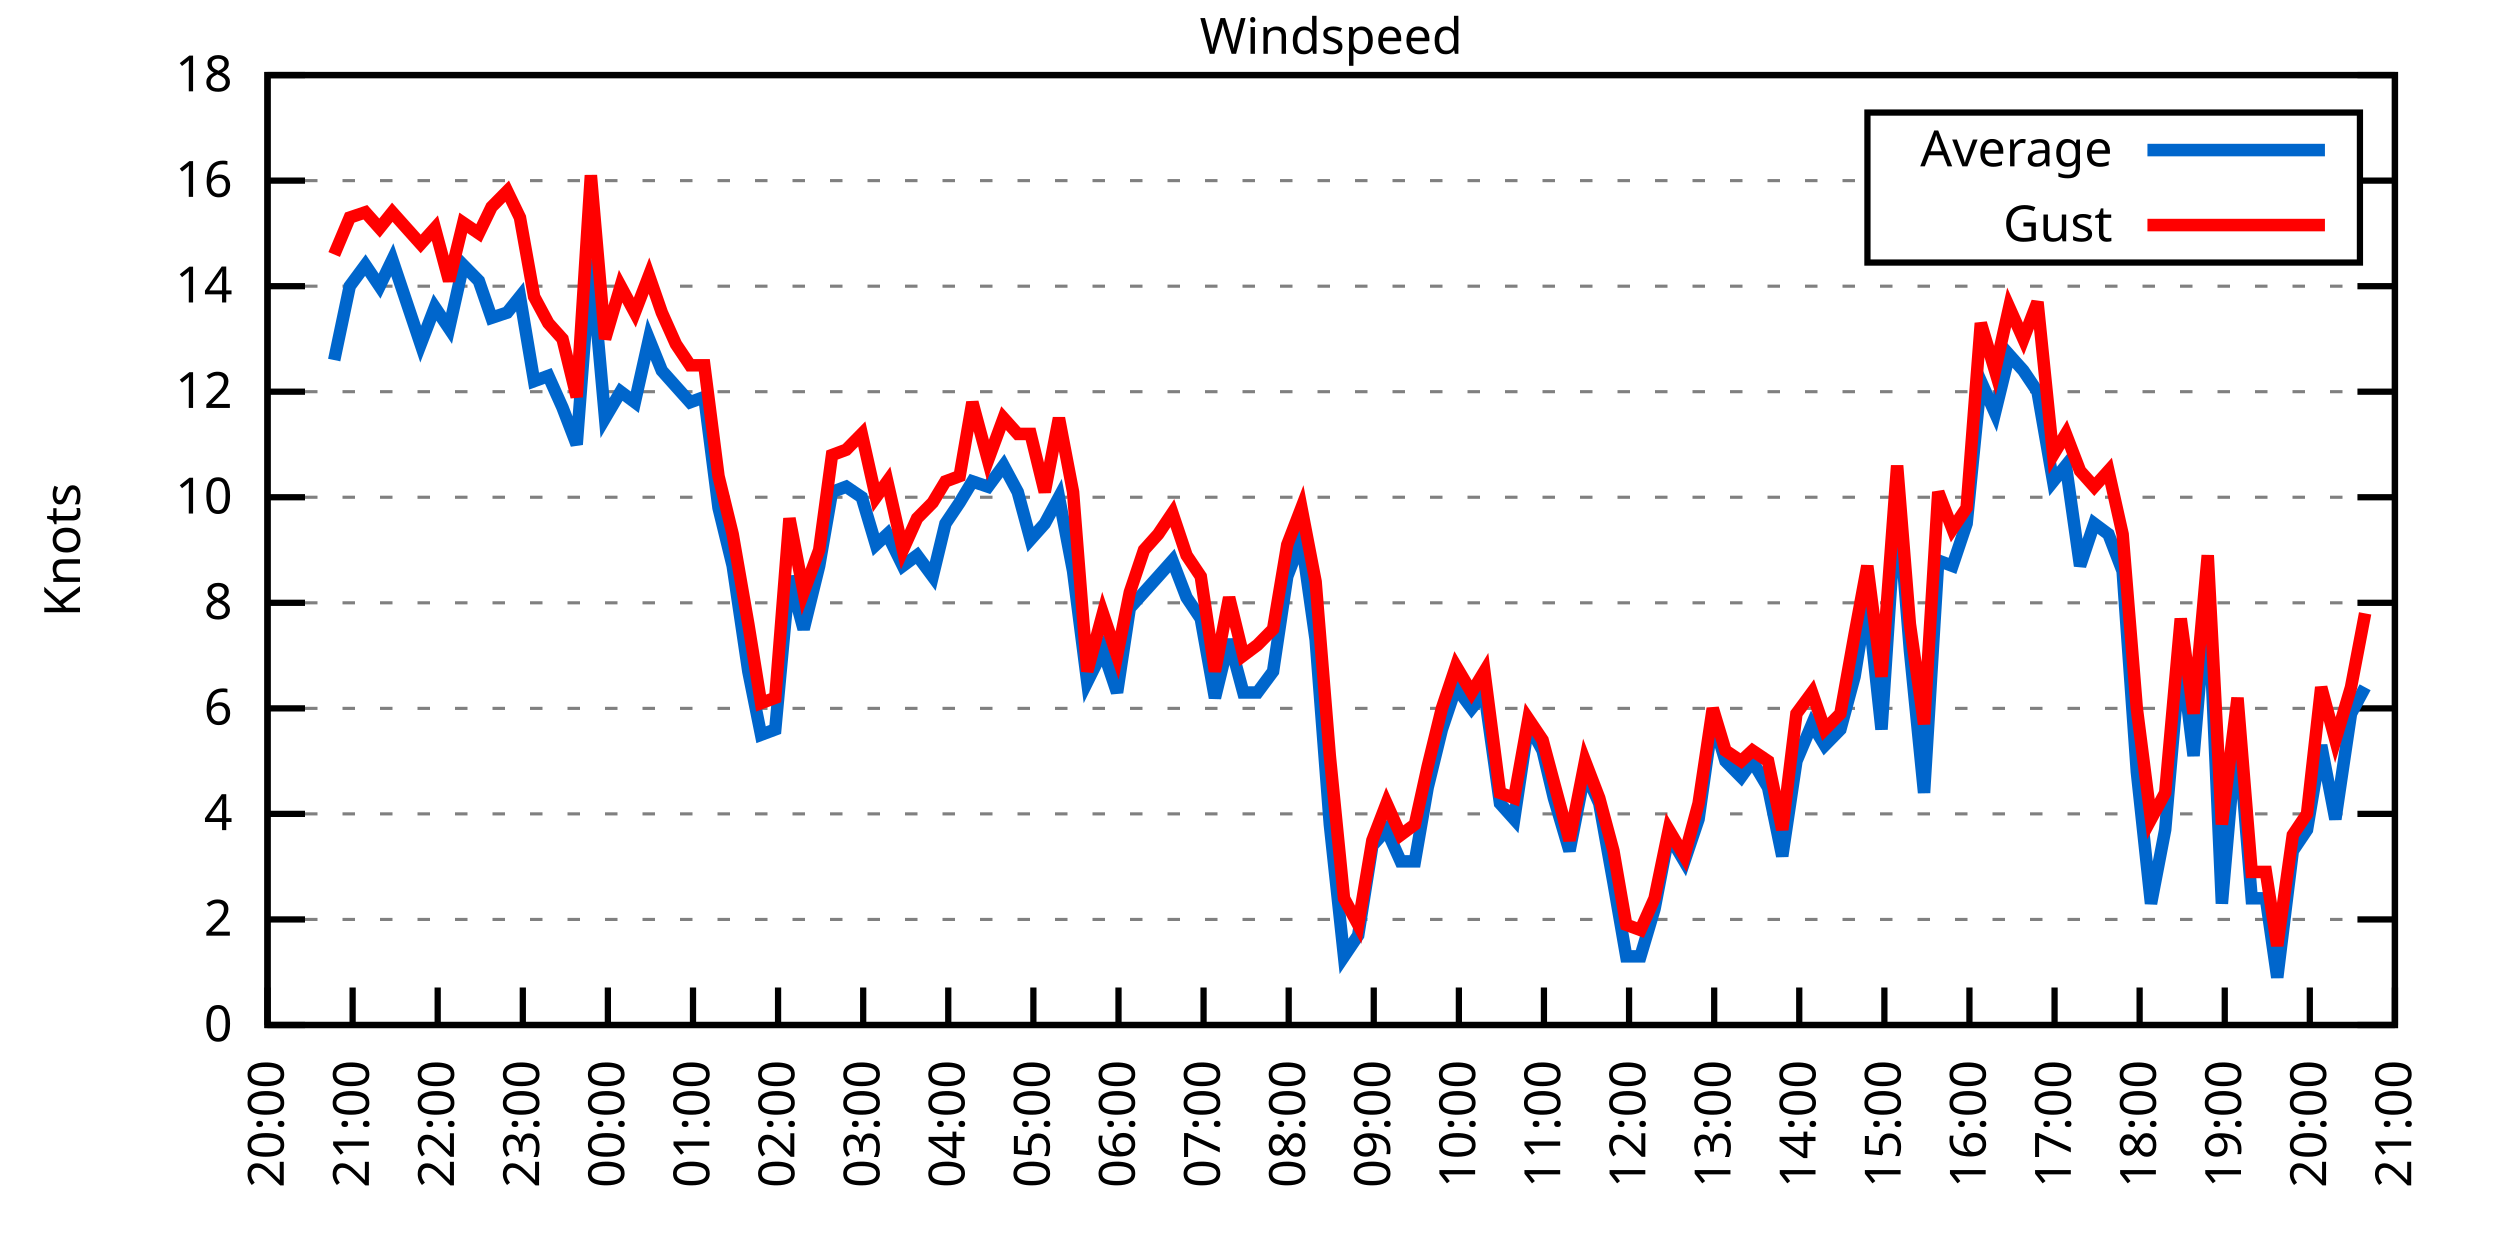
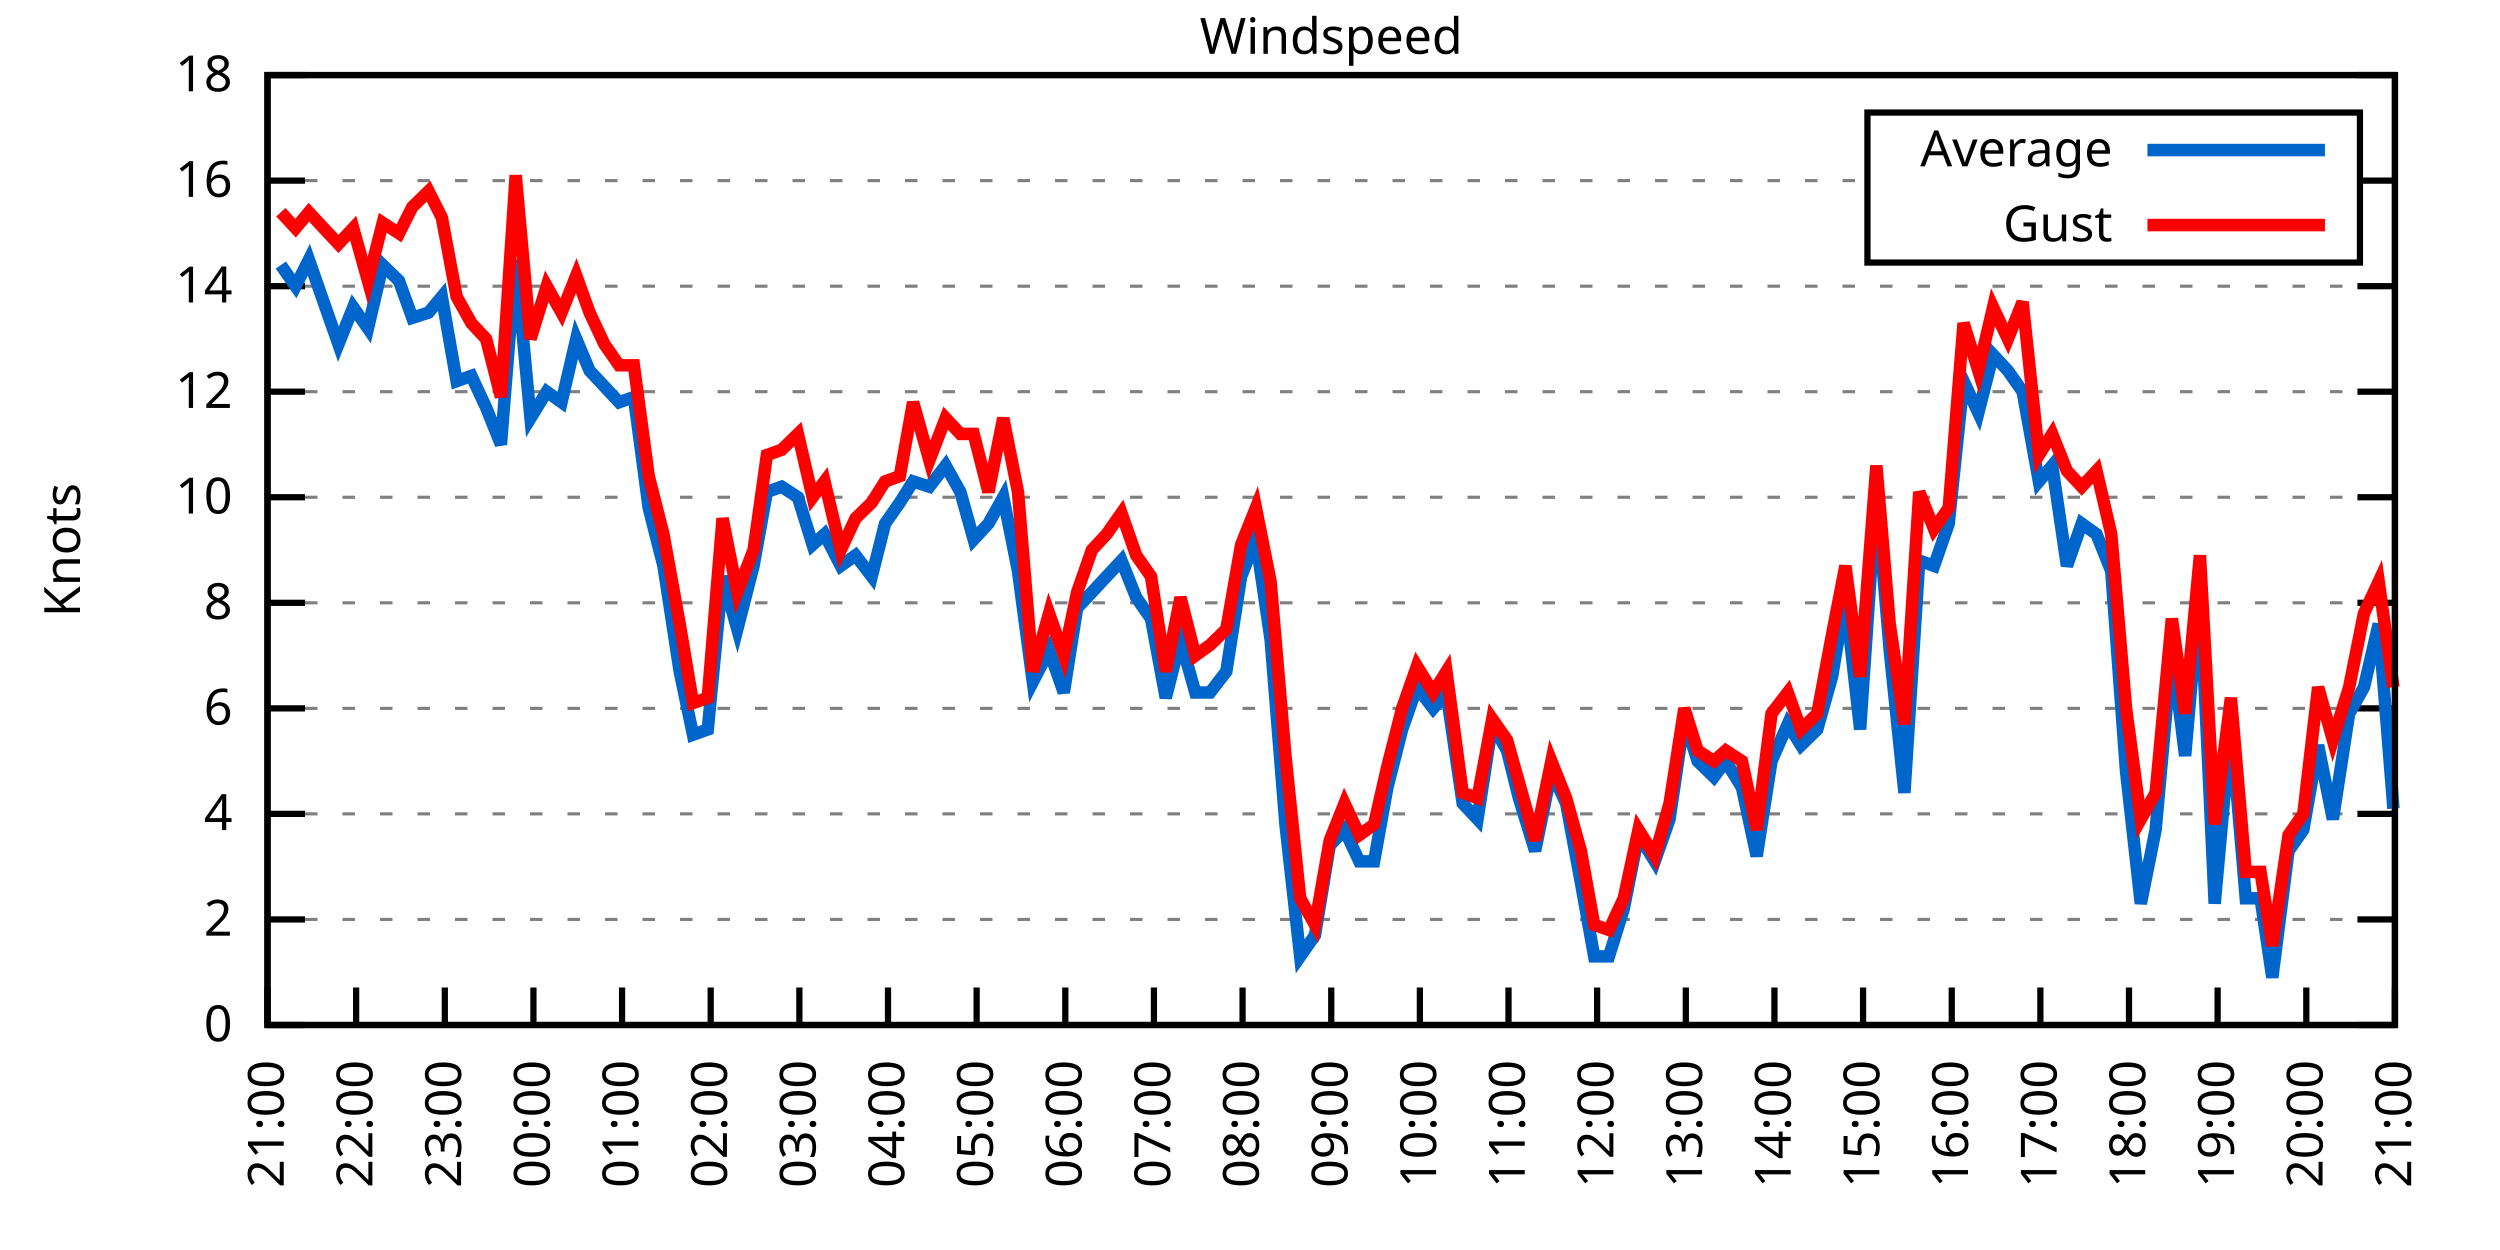
<svg xmlns="http://www.w3.org/2000/svg" xmlns:xlink="http://www.w3.org/1999/xlink" width="400" height="200" viewBox="0 0 400 200">
  <g id="gnuplot_canvas">
    <rect x="0" y="0" width="400" height="200" fill="none" />
    <defs>
      <circle id="gpDot" r="0.5" stroke-width="0.5" stroke="currentColor" />
      <path id="gpPt0" stroke-width="0.333" stroke="currentColor" d="M-1,0 h2 M0,-1 v2" />
      <path id="gpPt1" stroke-width="0.333" stroke="currentColor" d="M-1,-1 L1,1 M1,-1 L-1,1" />
      <path id="gpPt2" stroke-width="0.333" stroke="currentColor" d="M-1,0 L1,0 M0,-1 L0,1 M-1,-1 L1,1 M-1,1 L1,-1" />
      <rect id="gpPt3" stroke-width="0.333" stroke="currentColor" x="-1" y="-1" width="2" height="2" />
      <rect id="gpPt4" stroke-width="0.333" stroke="currentColor" fill="currentColor" x="-1" y="-1" width="2" height="2" />
      <circle id="gpPt5" stroke-width="0.333" stroke="currentColor" cx="0" cy="0" r="1" />
      <use xlink:href="#gpPt5" id="gpPt6" fill="currentColor" stroke="none" />
      <path id="gpPt7" stroke-width="0.333" stroke="currentColor" d="M0,-1.33 L-1.33,0.67 L1.33,0.67 z" />
      <use xlink:href="#gpPt7" id="gpPt8" fill="currentColor" stroke="none" />
      <use xlink:href="#gpPt7" id="gpPt9" stroke="currentColor" transform="rotate(180)" />
      <use xlink:href="#gpPt9" id="gpPt10" fill="currentColor" stroke="none" />
      <use xlink:href="#gpPt3" id="gpPt11" stroke="currentColor" transform="rotate(45)" />
      <use xlink:href="#gpPt11" id="gpPt12" fill="currentColor" stroke="none" />
      <path id="gpPt13" stroke-width="0.333" stroke="currentColor" d="M0,1.330 L1.265,0.411 L0.782,-1.067 L-0.782,-1.076 L-1.265,0.411 z" />
      <use xlink:href="#gpPt13" id="gpPt14" fill="currentColor" stroke="none" />
      <filter id="textbox" filterUnits="objectBoundingBox" x="0" y="0" height="1" width="1">
        <feFlood flood-color="white" flood-opacity="1" result="bgnd" />
        <feComposite in="SourceGraphic" in2="bgnd" operator="atop" />
      </filter>
      <filter id="greybox" filterUnits="objectBoundingBox" x="0" y="0" height="1" width="1">
        <feFlood flood-color="lightgrey" flood-opacity="1" result="grey" />
        <feComposite in="SourceGraphic" in2="grey" operator="atop" />
      </filter>
    </defs>
    <g fill="none" color="white" stroke="currentColor" stroke-width="1.00" stroke-linecap="butt" stroke-linejoin="miter">
</g>
    <g fill="none" color="black" stroke="currentColor" stroke-width="1.00" stroke-linecap="butt" stroke-linejoin="miter">
      <g stroke="none" shape-rendering="crispEdges">
        <polygon fill="rgb(255, 255, 255)" points="42.80,164.00 383.18,164.00 383.18,12.02 42.80,12.02 " />
      </g>
    </g>
    <g fill="none" color="black" stroke="currentColor" stroke-width="1.00" stroke-linecap="butt" stroke-linejoin="miter">
</g>
    <g fill="none" color="black" stroke="black" stroke-width="0.50" stroke-linecap="butt" stroke-linejoin="miter">
</g>
    <g fill="none" color="gray" stroke="currentColor" stroke-width="0.50" stroke-linecap="butt" stroke-linejoin="miter">
      <path stroke="gray" stroke-dasharray="2,4" class="gridline" d="M42.80,164.00 L383.19,164.00  " />
    </g>
    <g fill="none" color="gray" stroke="gray" stroke-width="1.00" stroke-linecap="butt" stroke-linejoin="miter">
</g>
    <g fill="none" color="black" stroke="currentColor" stroke-width="1.00" stroke-linecap="butt" stroke-linejoin="miter">
      <path stroke="black" d="M42.80,164.00 L48.80,164.00 M383.19,164.00 L377.19,164.00  " />
      <g transform="translate(37.20,166.60)" stroke="none" fill="black" font-family="Sans" font-size="8.00" text-anchor="end">
        <text>
          <tspan font-family="Sans"> 0</tspan>
        </text>
      </g>
    </g>
    <g fill="none" color="black" stroke="currentColor" stroke-width="1.00" stroke-linecap="butt" stroke-linejoin="miter">
</g>
    <g fill="none" color="black" stroke="black" stroke-width="0.50" stroke-linecap="butt" stroke-linejoin="miter">
</g>
    <g fill="none" color="gray" stroke="currentColor" stroke-width="0.50" stroke-linecap="butt" stroke-linejoin="miter">
      <path stroke="gray" stroke-dasharray="2,4" class="gridline" d="M42.80,147.11 L383.19,147.11  " />
    </g>
    <g fill="none" color="gray" stroke="gray" stroke-width="1.00" stroke-linecap="butt" stroke-linejoin="miter">
</g>
    <g fill="none" color="black" stroke="currentColor" stroke-width="1.00" stroke-linecap="butt" stroke-linejoin="miter">
      <path stroke="black" d="M42.80,147.11 L48.80,147.11 M383.19,147.11 L377.19,147.11  " />
      <g transform="translate(37.20,149.71)" stroke="none" fill="black" font-family="Sans" font-size="8.00" text-anchor="end">
        <text>
          <tspan font-family="Sans"> 2</tspan>
        </text>
      </g>
    </g>
    <g fill="none" color="black" stroke="currentColor" stroke-width="1.00" stroke-linecap="butt" stroke-linejoin="miter">
</g>
    <g fill="none" color="black" stroke="black" stroke-width="0.50" stroke-linecap="butt" stroke-linejoin="miter">
</g>
    <g fill="none" color="gray" stroke="currentColor" stroke-width="0.50" stroke-linecap="butt" stroke-linejoin="miter">
      <path stroke="gray" stroke-dasharray="2,4" class="gridline" d="M42.80,130.22 L383.19,130.22  " />
    </g>
    <g fill="none" color="gray" stroke="gray" stroke-width="1.00" stroke-linecap="butt" stroke-linejoin="miter">
</g>
    <g fill="none" color="black" stroke="currentColor" stroke-width="1.00" stroke-linecap="butt" stroke-linejoin="miter">
      <path stroke="black" d="M42.80,130.22 L48.80,130.22 M383.19,130.22 L377.19,130.22  " />
      <g transform="translate(37.20,132.82)" stroke="none" fill="black" font-family="Sans" font-size="8.00" text-anchor="end">
        <text>
          <tspan font-family="Sans"> 4</tspan>
        </text>
      </g>
    </g>
    <g fill="none" color="black" stroke="currentColor" stroke-width="1.00" stroke-linecap="butt" stroke-linejoin="miter">
</g>
    <g fill="none" color="black" stroke="black" stroke-width="0.50" stroke-linecap="butt" stroke-linejoin="miter">
</g>
    <g fill="none" color="gray" stroke="currentColor" stroke-width="0.50" stroke-linecap="butt" stroke-linejoin="miter">
      <path stroke="gray" stroke-dasharray="2,4" class="gridline" d="M42.80,113.34 L383.19,113.34  " />
    </g>
    <g fill="none" color="gray" stroke="gray" stroke-width="1.00" stroke-linecap="butt" stroke-linejoin="miter">
</g>
    <g fill="none" color="black" stroke="currentColor" stroke-width="1.00" stroke-linecap="butt" stroke-linejoin="miter">
      <path stroke="black" d="M42.80,113.34 L48.80,113.34 M383.19,113.34 L377.19,113.34  " />
      <g transform="translate(37.20,115.94)" stroke="none" fill="black" font-family="Sans" font-size="8.00" text-anchor="end">
        <text>
          <tspan font-family="Sans"> 6</tspan>
        </text>
      </g>
    </g>
    <g fill="none" color="black" stroke="currentColor" stroke-width="1.00" stroke-linecap="butt" stroke-linejoin="miter">
</g>
    <g fill="none" color="black" stroke="black" stroke-width="0.50" stroke-linecap="butt" stroke-linejoin="miter">
</g>
    <g fill="none" color="gray" stroke="currentColor" stroke-width="0.50" stroke-linecap="butt" stroke-linejoin="miter">
      <path stroke="gray" stroke-dasharray="2,4" class="gridline" d="M42.80,96.45 L383.19,96.45  " />
    </g>
    <g fill="none" color="gray" stroke="gray" stroke-width="1.00" stroke-linecap="butt" stroke-linejoin="miter">
</g>
    <g fill="none" color="black" stroke="currentColor" stroke-width="1.00" stroke-linecap="butt" stroke-linejoin="miter">
      <path stroke="black" d="M42.80,96.45 L48.80,96.45 M383.19,96.45 L377.19,96.45  " />
      <g transform="translate(37.20,99.05)" stroke="none" fill="black" font-family="Sans" font-size="8.00" text-anchor="end">
        <text>
          <tspan font-family="Sans"> 8</tspan>
        </text>
      </g>
    </g>
    <g fill="none" color="black" stroke="currentColor" stroke-width="1.00" stroke-linecap="butt" stroke-linejoin="miter">
</g>
    <g fill="none" color="black" stroke="black" stroke-width="0.50" stroke-linecap="butt" stroke-linejoin="miter">
</g>
    <g fill="none" color="gray" stroke="currentColor" stroke-width="0.50" stroke-linecap="butt" stroke-linejoin="miter">
      <path stroke="gray" stroke-dasharray="2,4" class="gridline" d="M42.80,79.56 L383.19,79.56  " />
    </g>
    <g fill="none" color="gray" stroke="gray" stroke-width="1.00" stroke-linecap="butt" stroke-linejoin="miter">
</g>
    <g fill="none" color="black" stroke="currentColor" stroke-width="1.00" stroke-linecap="butt" stroke-linejoin="miter">
      <path stroke="black" d="M42.80,79.56 L48.80,79.56 M383.19,79.56 L377.19,79.56  " />
      <g transform="translate(37.20,82.16)" stroke="none" fill="black" font-family="Sans" font-size="8.00" text-anchor="end">
        <text>
          <tspan font-family="Sans"> 10</tspan>
        </text>
      </g>
    </g>
    <g fill="none" color="black" stroke="currentColor" stroke-width="1.00" stroke-linecap="butt" stroke-linejoin="miter">
</g>
    <g fill="none" color="black" stroke="black" stroke-width="0.50" stroke-linecap="butt" stroke-linejoin="miter">
</g>
    <g fill="none" color="gray" stroke="currentColor" stroke-width="0.50" stroke-linecap="butt" stroke-linejoin="miter">
      <path stroke="gray" stroke-dasharray="2,4" class="gridline" d="M42.80,62.67 L383.19,62.67  " />
    </g>
    <g fill="none" color="gray" stroke="gray" stroke-width="1.00" stroke-linecap="butt" stroke-linejoin="miter">
</g>
    <g fill="none" color="black" stroke="currentColor" stroke-width="1.00" stroke-linecap="butt" stroke-linejoin="miter">
      <path stroke="black" d="M42.80,62.67 L48.80,62.67 M383.19,62.67 L377.19,62.67  " />
      <g transform="translate(37.20,65.27)" stroke="none" fill="black" font-family="Sans" font-size="8.00" text-anchor="end">
        <text>
          <tspan font-family="Sans"> 12</tspan>
        </text>
      </g>
    </g>
    <g fill="none" color="black" stroke="currentColor" stroke-width="1.00" stroke-linecap="butt" stroke-linejoin="miter">
</g>
    <g fill="none" color="black" stroke="black" stroke-width="0.50" stroke-linecap="butt" stroke-linejoin="miter">
</g>
    <g fill="none" color="gray" stroke="currentColor" stroke-width="0.50" stroke-linecap="butt" stroke-linejoin="miter">
      <path stroke="gray" stroke-dasharray="2,4" class="gridline" d="M42.80,45.79 L383.19,45.79  " />
    </g>
    <g fill="none" color="gray" stroke="gray" stroke-width="1.00" stroke-linecap="butt" stroke-linejoin="miter">
</g>
    <g fill="none" color="black" stroke="currentColor" stroke-width="1.00" stroke-linecap="butt" stroke-linejoin="miter">
      <path stroke="black" d="M42.80,45.79 L48.80,45.79 M383.19,45.79 L377.19,45.79  " />
      <g transform="translate(37.20,48.39)" stroke="none" fill="black" font-family="Sans" font-size="8.00" text-anchor="end">
        <text>
          <tspan font-family="Sans"> 14</tspan>
        </text>
      </g>
    </g>
    <g fill="none" color="black" stroke="currentColor" stroke-width="1.00" stroke-linecap="butt" stroke-linejoin="miter">
</g>
    <g fill="none" color="black" stroke="black" stroke-width="0.50" stroke-linecap="butt" stroke-linejoin="miter">
</g>
    <g fill="none" color="gray" stroke="currentColor" stroke-width="0.50" stroke-linecap="butt" stroke-linejoin="miter">
      <path stroke="gray" stroke-dasharray="2,4" class="gridline" d="M42.80,28.90 L298.79,28.90 M377.59,28.90 L383.19,28.90  " />
    </g>
    <g fill="none" color="gray" stroke="gray" stroke-width="1.00" stroke-linecap="butt" stroke-linejoin="miter">
</g>
    <g fill="none" color="black" stroke="currentColor" stroke-width="1.00" stroke-linecap="butt" stroke-linejoin="miter">
      <path stroke="black" d="M42.80,28.90 L48.80,28.90 M383.19,28.90 L377.19,28.90  " />
      <g transform="translate(37.20,31.50)" stroke="none" fill="black" font-family="Sans" font-size="8.00" text-anchor="end">
        <text>
          <tspan font-family="Sans"> 16</tspan>
        </text>
      </g>
    </g>
    <g fill="none" color="black" stroke="currentColor" stroke-width="1.00" stroke-linecap="butt" stroke-linejoin="miter">
</g>
    <g fill="none" color="black" stroke="black" stroke-width="0.50" stroke-linecap="butt" stroke-linejoin="miter">
</g>
    <g fill="none" color="gray" stroke="currentColor" stroke-width="0.50" stroke-linecap="butt" stroke-linejoin="miter">
      <path stroke="gray" stroke-dasharray="2,4" class="gridline" d="M42.80,12.01 L383.19,12.01  " />
    </g>
    <g fill="none" color="gray" stroke="gray" stroke-width="1.00" stroke-linecap="butt" stroke-linejoin="miter">
</g>
    <g fill="none" color="black" stroke="currentColor" stroke-width="1.00" stroke-linecap="butt" stroke-linejoin="miter">
      <path stroke="black" d="M42.80,12.01 L48.80,12.01 M383.19,12.01 L377.19,12.01  " />
      <g transform="translate(37.20,14.61)" stroke="none" fill="black" font-family="Sans" font-size="8.00" text-anchor="end">
        <text>
          <tspan font-family="Sans"> 18</tspan>
        </text>
      </g>
    </g>
    <g fill="none" color="black" stroke="currentColor" stroke-width="1.00" stroke-linecap="butt" stroke-linejoin="miter">
      <path stroke="black" d="M42.80,164.00 L42.80,158.00  " />
      <g transform="translate(45.40,169.60) rotate(270.00)" stroke="none" fill="black" font-family="Sans" font-size="8.00" text-anchor="end">
        <text>
-           <tspan font-family="Sans">20:00</tspan>
-         </text>
-       </g>
-     </g>
-     <g fill="none" color="black" stroke="currentColor" stroke-width="1.00" stroke-linecap="butt" stroke-linejoin="miter">
-       <path stroke="black" d="M56.42,164.00 L56.42,158.00  " />
-       <g transform="translate(59.02,169.60) rotate(270.00)" stroke="none" fill="black" font-family="Sans" font-size="8.00" text-anchor="end">
-         <text>
          <tspan font-family="Sans">21:00</tspan>
        </text>
      </g>
    </g>
    <g fill="none" color="black" stroke="currentColor" stroke-width="1.00" stroke-linecap="butt" stroke-linejoin="miter">
-       <path stroke="black" d="M70.03,164.00 L70.03,158.00  " />
-       <g transform="translate(72.63,169.60) rotate(270.00)" stroke="none" fill="black" font-family="Sans" font-size="8.00" text-anchor="end">
+       <path stroke="black" d="M56.98,164.00 L56.98,158.00  " />
+       <g transform="translate(59.58,169.60) rotate(270.00)" stroke="none" fill="black" font-family="Sans" font-size="8.00" text-anchor="end">
        <text>
          <tspan font-family="Sans">22:00</tspan>
        </text>
      </g>
    </g>
    <g fill="none" color="black" stroke="currentColor" stroke-width="1.00" stroke-linecap="butt" stroke-linejoin="miter">
-       <path stroke="black" d="M83.65,164.00 L83.65,158.00  " />
-       <g transform="translate(86.25,169.60) rotate(270.00)" stroke="none" fill="black" font-family="Sans" font-size="8.00" text-anchor="end">
+       <path stroke="black" d="M71.17,164.00 L71.17,158.00  " />
+       <g transform="translate(73.77,169.60) rotate(270.00)" stroke="none" fill="black" font-family="Sans" font-size="8.00" text-anchor="end">
        <text>
          <tspan font-family="Sans">23:00</tspan>
        </text>
      </g>
    </g>
    <g fill="none" color="black" stroke="currentColor" stroke-width="1.00" stroke-linecap="butt" stroke-linejoin="miter">
-       <path stroke="black" d="M97.26,164.00 L97.26,158.00  " />
-       <g transform="translate(99.86,169.60) rotate(270.00)" stroke="none" fill="black" font-family="Sans" font-size="8.00" text-anchor="end">
+       <path stroke="black" d="M85.35,164.00 L85.35,158.00  " />
+       <g transform="translate(87.95,169.60) rotate(270.00)" stroke="none" fill="black" font-family="Sans" font-size="8.00" text-anchor="end">
        <text>
          <tspan font-family="Sans">00:00</tspan>
        </text>
      </g>
    </g>
    <g fill="none" color="black" stroke="currentColor" stroke-width="1.00" stroke-linecap="butt" stroke-linejoin="miter">
-       <path stroke="black" d="M110.88,164.00 L110.88,158.00  " />
-       <g transform="translate(113.48,169.60) rotate(270.00)" stroke="none" fill="black" font-family="Sans" font-size="8.00" text-anchor="end">
+       <path stroke="black" d="M99.53,164.00 L99.53,158.00  " />
+       <g transform="translate(102.13,169.60) rotate(270.00)" stroke="none" fill="black" font-family="Sans" font-size="8.00" text-anchor="end">
        <text>
          <tspan font-family="Sans">01:00</tspan>
        </text>
      </g>
    </g>
    <g fill="none" color="black" stroke="currentColor" stroke-width="1.00" stroke-linecap="butt" stroke-linejoin="miter">
-       <path stroke="black" d="M124.49,164.00 L124.49,158.00  " />
-       <g transform="translate(127.09,169.60) rotate(270.00)" stroke="none" fill="black" font-family="Sans" font-size="8.00" text-anchor="end">
+       <path stroke="black" d="M113.71,164.00 L113.71,158.00  " />
+       <g transform="translate(116.31,169.60) rotate(270.00)" stroke="none" fill="black" font-family="Sans" font-size="8.00" text-anchor="end">
        <text>
          <tspan font-family="Sans">02:00</tspan>
        </text>
      </g>
    </g>
    <g fill="none" color="black" stroke="currentColor" stroke-width="1.00" stroke-linecap="butt" stroke-linejoin="miter">
-       <path stroke="black" d="M138.11,164.00 L138.11,158.00  " />
-       <g transform="translate(140.71,169.60) rotate(270.00)" stroke="none" fill="black" font-family="Sans" font-size="8.00" text-anchor="end">
+       <path stroke="black" d="M127.90,164.00 L127.90,158.00  " />
+       <g transform="translate(130.50,169.60) rotate(270.00)" stroke="none" fill="black" font-family="Sans" font-size="8.00" text-anchor="end">
        <text>
          <tspan font-family="Sans">03:00</tspan>
        </text>
      </g>
    </g>
    <g fill="none" color="black" stroke="currentColor" stroke-width="1.00" stroke-linecap="butt" stroke-linejoin="miter">
-       <path stroke="black" d="M151.72,164.00 L151.72,158.00  " />
-       <g transform="translate(154.32,169.60) rotate(270.00)" stroke="none" fill="black" font-family="Sans" font-size="8.00" text-anchor="end">
+       <path stroke="black" d="M142.08,164.00 L142.08,158.00  " />
+       <g transform="translate(144.68,169.60) rotate(270.00)" stroke="none" fill="black" font-family="Sans" font-size="8.00" text-anchor="end">
        <text>
          <tspan font-family="Sans">04:00</tspan>
        </text>
      </g>
    </g>
    <g fill="none" color="black" stroke="currentColor" stroke-width="1.00" stroke-linecap="butt" stroke-linejoin="miter">
-       <path stroke="black" d="M165.34,164.00 L165.34,158.00  " />
-       <g transform="translate(167.94,169.60) rotate(270.00)" stroke="none" fill="black" font-family="Sans" font-size="8.00" text-anchor="end">
+       <path stroke="black" d="M156.26,164.00 L156.26,158.00  " />
+       <g transform="translate(158.86,169.60) rotate(270.00)" stroke="none" fill="black" font-family="Sans" font-size="8.00" text-anchor="end">
        <text>
          <tspan font-family="Sans">05:00</tspan>
        </text>
      </g>
    </g>
    <g fill="none" color="black" stroke="currentColor" stroke-width="1.00" stroke-linecap="butt" stroke-linejoin="miter">
-       <path stroke="black" d="M178.96,164.00 L178.96,158.00  " />
-       <g transform="translate(181.56,169.60) rotate(270.00)" stroke="none" fill="black" font-family="Sans" font-size="8.00" text-anchor="end">
+       <path stroke="black" d="M170.45,164.00 L170.45,158.00  " />
+       <g transform="translate(173.05,169.60) rotate(270.00)" stroke="none" fill="black" font-family="Sans" font-size="8.00" text-anchor="end">
        <text>
          <tspan font-family="Sans">06:00</tspan>
        </text>
      </g>
    </g>
    <g fill="none" color="black" stroke="currentColor" stroke-width="1.00" stroke-linecap="butt" stroke-linejoin="miter">
-       <path stroke="black" d="M192.57,164.00 L192.57,158.00  " />
-       <g transform="translate(195.17,169.60) rotate(270.00)" stroke="none" fill="black" font-family="Sans" font-size="8.00" text-anchor="end">
+       <path stroke="black" d="M184.63,164.00 L184.63,158.00  " />
+       <g transform="translate(187.23,169.60) rotate(270.00)" stroke="none" fill="black" font-family="Sans" font-size="8.00" text-anchor="end">
        <text>
          <tspan font-family="Sans">07:00</tspan>
        </text>
      </g>
    </g>
    <g fill="none" color="black" stroke="currentColor" stroke-width="1.00" stroke-linecap="butt" stroke-linejoin="miter">
-       <path stroke="black" d="M206.19,164.00 L206.19,158.00  " />
-       <g transform="translate(208.79,169.60) rotate(270.00)" stroke="none" fill="black" font-family="Sans" font-size="8.00" text-anchor="end">
+       <path stroke="black" d="M198.81,164.00 L198.81,158.00  " />
+       <g transform="translate(201.41,169.60) rotate(270.00)" stroke="none" fill="black" font-family="Sans" font-size="8.00" text-anchor="end">
        <text>
          <tspan font-family="Sans">08:00</tspan>
        </text>
      </g>
    </g>
    <g fill="none" color="black" stroke="currentColor" stroke-width="1.00" stroke-linecap="butt" stroke-linejoin="miter">
-       <path stroke="black" d="M219.80,164.00 L219.80,158.00  " />
-       <g transform="translate(222.40,169.60) rotate(270.00)" stroke="none" fill="black" font-family="Sans" font-size="8.00" text-anchor="end">
+       <path stroke="black" d="M213.00,164.00 L213.00,158.00  " />
+       <g transform="translate(215.60,169.60) rotate(270.00)" stroke="none" fill="black" font-family="Sans" font-size="8.00" text-anchor="end">
        <text>
          <tspan font-family="Sans">09:00</tspan>
        </text>
      </g>
    </g>
    <g fill="none" color="black" stroke="currentColor" stroke-width="1.00" stroke-linecap="butt" stroke-linejoin="miter">
-       <path stroke="black" d="M233.42,164.00 L233.42,158.00  " />
-       <g transform="translate(236.02,169.60) rotate(270.00)" stroke="none" fill="black" font-family="Sans" font-size="8.00" text-anchor="end">
+       <path stroke="black" d="M227.18,164.00 L227.18,158.00  " />
+       <g transform="translate(229.78,169.60) rotate(270.00)" stroke="none" fill="black" font-family="Sans" font-size="8.00" text-anchor="end">
        <text>
          <tspan font-family="Sans">10:00</tspan>
        </text>
      </g>
    </g>
    <g fill="none" color="black" stroke="currentColor" stroke-width="1.00" stroke-linecap="butt" stroke-linejoin="miter">
-       <path stroke="black" d="M247.03,164.00 L247.03,158.00  " />
-       <g transform="translate(249.63,169.60) rotate(270.00)" stroke="none" fill="black" font-family="Sans" font-size="8.00" text-anchor="end">
+       <path stroke="black" d="M241.36,164.00 L241.36,158.00  " />
+       <g transform="translate(243.96,169.60) rotate(270.00)" stroke="none" fill="black" font-family="Sans" font-size="8.00" text-anchor="end">
        <text>
          <tspan font-family="Sans">11:00</tspan>
        </text>
      </g>
    </g>
    <g fill="none" color="black" stroke="currentColor" stroke-width="1.00" stroke-linecap="butt" stroke-linejoin="miter">
-       <path stroke="black" d="M260.65,164.00 L260.65,158.00  " />
-       <g transform="translate(263.25,169.60) rotate(270.00)" stroke="none" fill="black" font-family="Sans" font-size="8.00" text-anchor="end">
+       <path stroke="black" d="M255.54,164.00 L255.54,158.00  " />
+       <g transform="translate(258.14,169.60) rotate(270.00)" stroke="none" fill="black" font-family="Sans" font-size="8.00" text-anchor="end">
        <text>
          <tspan font-family="Sans">12:00</tspan>
        </text>
      </g>
    </g>
    <g fill="none" color="black" stroke="currentColor" stroke-width="1.00" stroke-linecap="butt" stroke-linejoin="miter">
-       <path stroke="black" d="M274.27,164.00 L274.27,158.00  " />
-       <g transform="translate(276.87,169.60) rotate(270.00)" stroke="none" fill="black" font-family="Sans" font-size="8.00" text-anchor="end">
+       <path stroke="black" d="M269.73,164.00 L269.73,158.00  " />
+       <g transform="translate(272.33,169.60) rotate(270.00)" stroke="none" fill="black" font-family="Sans" font-size="8.00" text-anchor="end">
        <text>
          <tspan font-family="Sans">13:00</tspan>
        </text>
      </g>
    </g>
    <g fill="none" color="black" stroke="currentColor" stroke-width="1.00" stroke-linecap="butt" stroke-linejoin="miter">
-       <path stroke="black" d="M287.88,164.00 L287.88,158.00  " />
-       <g transform="translate(290.48,169.60) rotate(270.00)" stroke="none" fill="black" font-family="Sans" font-size="8.00" text-anchor="end">
+       <path stroke="black" d="M283.91,164.00 L283.91,158.00  " />
+       <g transform="translate(286.51,169.60) rotate(270.00)" stroke="none" fill="black" font-family="Sans" font-size="8.00" text-anchor="end">
        <text>
          <tspan font-family="Sans">14:00</tspan>
        </text>
      </g>
    </g>
    <g fill="none" color="black" stroke="currentColor" stroke-width="1.00" stroke-linecap="butt" stroke-linejoin="miter">
-       <path stroke="black" d="M301.50,164.00 L301.50,158.00  " />
-       <g transform="translate(304.10,169.60) rotate(270.00)" stroke="none" fill="black" font-family="Sans" font-size="8.00" text-anchor="end">
+       <path stroke="black" d="M298.09,164.00 L298.09,158.00  " />
+       <g transform="translate(300.69,169.60) rotate(270.00)" stroke="none" fill="black" font-family="Sans" font-size="8.00" text-anchor="end">
        <text>
          <tspan font-family="Sans">15:00</tspan>
        </text>
      </g>
    </g>
    <g fill="none" color="black" stroke="currentColor" stroke-width="1.00" stroke-linecap="butt" stroke-linejoin="miter">
-       <path stroke="black" d="M315.11,164.00 L315.11,158.00  " />
-       <g transform="translate(317.71,169.60) rotate(270.00)" stroke="none" fill="black" font-family="Sans" font-size="8.00" text-anchor="end">
+       <path stroke="black" d="M312.28,164.00 L312.28,158.00  " />
+       <g transform="translate(314.88,169.60) rotate(270.00)" stroke="none" fill="black" font-family="Sans" font-size="8.00" text-anchor="end">
        <text>
          <tspan font-family="Sans">16:00</tspan>
        </text>
      </g>
    </g>
    <g fill="none" color="black" stroke="currentColor" stroke-width="1.00" stroke-linecap="butt" stroke-linejoin="miter">
-       <path stroke="black" d="M328.73,164.00 L328.73,158.00  " />
-       <g transform="translate(331.33,169.60) rotate(270.00)" stroke="none" fill="black" font-family="Sans" font-size="8.00" text-anchor="end">
+       <path stroke="black" d="M326.46,164.00 L326.46,158.00  " />
+       <g transform="translate(329.06,169.60) rotate(270.00)" stroke="none" fill="black" font-family="Sans" font-size="8.00" text-anchor="end">
        <text>
          <tspan font-family="Sans">17:00</tspan>
        </text>
      </g>
    </g>
    <g fill="none" color="black" stroke="currentColor" stroke-width="1.00" stroke-linecap="butt" stroke-linejoin="miter">
-       <path stroke="black" d="M342.34,164.00 L342.34,158.00  " />
-       <g transform="translate(344.94,169.60) rotate(270.00)" stroke="none" fill="black" font-family="Sans" font-size="8.00" text-anchor="end">
+       <path stroke="black" d="M340.64,164.00 L340.64,158.00  " />
+       <g transform="translate(343.24,169.60) rotate(270.00)" stroke="none" fill="black" font-family="Sans" font-size="8.00" text-anchor="end">
        <text>
          <tspan font-family="Sans">18:00</tspan>
        </text>
      </g>
    </g>
    <g fill="none" color="black" stroke="currentColor" stroke-width="1.00" stroke-linecap="butt" stroke-linejoin="miter">
-       <path stroke="black" d="M355.96,164.00 L355.96,158.00  " />
-       <g transform="translate(358.56,169.60) rotate(270.00)" stroke="none" fill="black" font-family="Sans" font-size="8.00" text-anchor="end">
+       <path stroke="black" d="M354.82,164.00 L354.82,158.00  " />
+       <g transform="translate(357.42,169.60) rotate(270.00)" stroke="none" fill="black" font-family="Sans" font-size="8.00" text-anchor="end">
        <text>
          <tspan font-family="Sans">19:00</tspan>
        </text>
      </g>
    </g>
    <g fill="none" color="black" stroke="currentColor" stroke-width="1.00" stroke-linecap="butt" stroke-linejoin="miter">
-       <path stroke="black" d="M369.57,164.00 L369.57,158.00  " />
-       <g transform="translate(372.17,169.60) rotate(270.00)" stroke="none" fill="black" font-family="Sans" font-size="8.00" text-anchor="end">
+       <path stroke="black" d="M369.01,164.00 L369.01,158.00  " />
+       <g transform="translate(371.61,169.60) rotate(270.00)" stroke="none" fill="black" font-family="Sans" font-size="8.00" text-anchor="end">
        <text>
          <tspan font-family="Sans">20:00</tspan>
        </text>
      </g>
    </g>
    <g fill="none" color="black" stroke="currentColor" stroke-width="1.00" stroke-linecap="butt" stroke-linejoin="miter">
      <path stroke="black" d="M383.19,164.00 L383.19,158.00  " />
      <g transform="translate(385.79,169.60) rotate(270.00)" stroke="none" fill="black" font-family="Sans" font-size="8.00" text-anchor="end">
        <text>
          <tspan font-family="Sans">21:00</tspan>
        </text>
      </g>
    </g>
    <g fill="none" color="black" stroke="currentColor" stroke-width="1.00" stroke-linecap="butt" stroke-linejoin="miter">
</g>
    <g fill="none" color="black" stroke="currentColor" stroke-width="1.00" stroke-linecap="butt" stroke-linejoin="miter">
      <path stroke="black" d="M42.80,12.01 L42.80,164.00 L383.19,164.00 L383.19,12.01 L42.80,12.01 Z  " />
    </g>
    <g fill="none" color="black" stroke="currentColor" stroke-width="1.00" stroke-linecap="butt" stroke-linejoin="miter">
</g>
    <g fill="none" color="black" stroke="currentColor" stroke-width="1.00" stroke-linecap="butt" stroke-linejoin="miter">
      <path stroke="black" d="M298.79,42.01 L298.79,18.01 L377.59,18.01 L377.59,42.01 L298.79,42.01 Z  " />
    </g>
    <g id="Windspeed_plot_1">
      <g fill="none" color="white" stroke="black" stroke-width="2.00" stroke-linecap="butt" stroke-linejoin="miter">
</g>
      <g fill="none" color="black" stroke="currentColor" stroke-width="2.00" stroke-linecap="butt" stroke-linejoin="miter">
        <g transform="translate(337.99,26.61)" stroke="none" fill="black" font-family="Sans" font-size="8.00" text-anchor="end">
          <text>
            <tspan font-family="Sans">Average</tspan>
          </text>
        </g>
      </g>
      <g fill="none" color="black" stroke="currentColor" stroke-width="2.00" stroke-linecap="butt" stroke-linejoin="miter">
-         <path stroke="rgb(  0, 102, 204)" d="M343.59,24.01 L371.99,24.01 M53.47,57.61 L55.96,45.79 L58.46,42.41 L60.73,45.79 L62.77,41.56 L65.04,48.32   L67.31,55.07 L69.58,49.16 L71.85,52.54 L74.12,42.41 L76.61,44.94 L78.65,50.85 L81.15,50.01 L83.19,47.47   L85.46,60.98 L87.73,60.14 L90.00,65.21 L92.27,71.12 L94.54,41.56 L96.81,66.90 L99.30,62.67 L101.57,64.36   L103.84,54.23 L105.89,59.30 L108.15,61.83 L110.42,64.36 L112.69,63.52 L114.96,81.25 L117.23,90.54 L119.73,107.43   L121.77,117.56 L124.04,116.71 L126.31,92.23 L128.58,100.67 L131.07,90.54 L133.12,78.72 L135.39,77.87 L137.88,79.56   L140.15,87.16 L141.97,85.47 L144.46,90.54 L146.73,88.85 L149.23,92.23 L151.27,83.78 L153.54,80.41 L155.58,77.03   L158.08,77.87 L160.57,74.49 L162.84,78.72 L164.89,86.32 L167.16,83.78 L169.43,79.56 L171.69,91.38 L173.96,109.11   L176.46,104.05 L178.73,110.80 L180.77,97.29 L183.04,94.76 L185.31,92.23 L187.58,89.69 L189.85,95.60 L192.12,98.98   L194.39,111.65 L196.66,102.36 L198.93,110.80 L201.19,110.80 L203.69,107.43 L205.96,92.23 L208.23,86.32 L210.50,102.36   L212.77,131.91 L215.04,153.02 L217.31,149.65 L219.58,135.29 L221.85,132.76 L224.11,137.82 L226.38,137.82 L228.43,126.00   L230.70,116.71 L232.96,109.96 L235.46,113.34 L237.50,110.80 L240.00,128.54 L242.27,131.07 L244.54,115.87 L246.81,120.09   L248.62,127.69 L251.12,136.14 L253.61,123.47 L255.88,128.54 L258.15,141.20 L260.20,153.02 L262.47,153.02 L264.73,145.42   L267.00,133.60 L269.50,137.82 L271.77,131.07 L274.04,115.03 L276.08,121.78 L278.58,124.31 L280.39,121.78 L282.89,126.00   L285.16,136.98 L287.43,121.78 L289.92,115.87 L291.97,119.25 L294.46,116.71 L296.73,108.27 L298.77,95.60 L301.04,116.71   L303.54,78.72 L305.58,104.05 L307.85,126.85 L310.12,89.69 L312.39,90.54 L314.66,83.78 L316.93,60.98 L319.20,66.05   L321.47,56.76 L323.74,59.30 L326.00,62.67 L328.50,77.03 L330.54,74.49 L332.81,90.54 L335.08,83.78 L337.35,85.47   L339.62,91.38 L341.89,123.47 L344.16,144.58 L346.43,132.76 L348.92,104.05 L350.97,120.94 L353.24,93.92 L355.50,144.58   L358.00,115.87 L360.27,143.73 L362.54,143.73 L364.36,156.40 L366.85,136.14 L369.12,132.76 L371.39,119.25 L373.66,131.07   L376.16,114.18 L378.42,109.96  " />
+         <path stroke="rgb(  0, 102, 204)" d="M343.59,24.01 L371.99,24.01 M44.93,42.41 L47.29,45.79 L49.42,41.56 L51.78,48.32 L54.15,55.07 L56.51,49.16   L58.87,52.54 L61.24,42.41 L63.84,44.94 L65.97,50.85 L68.57,50.01 L70.69,47.47 L73.06,60.98 L75.42,60.14   L77.78,65.21 L80.15,71.12 L82.51,41.56 L84.88,66.90 L87.48,62.67 L89.84,64.36 L92.20,54.23 L94.33,59.30   L96.70,61.83 L99.06,64.36 L101.42,63.52 L103.79,81.25 L106.15,90.54 L108.75,107.43 L110.88,117.56 L113.24,116.71   L115.61,92.23 L117.97,100.67 L120.57,90.54 L122.70,78.72 L125.06,77.87 L127.66,79.56 L130.02,87.16 L131.92,85.47   L134.52,90.54 L136.88,88.85 L139.48,92.23 L141.61,83.78 L143.97,80.41 L146.10,77.03 L148.70,77.87 L151.30,74.49   L153.66,78.72 L155.79,86.32 L158.15,83.78 L160.52,79.56 L162.88,91.38 L165.25,109.11 L167.85,104.05 L170.21,110.80   L172.34,97.29 L174.70,94.76 L177.06,92.23 L179.43,89.69 L181.79,95.60 L184.16,98.98 L186.52,111.65 L188.88,102.36   L191.25,110.80 L193.61,110.80 L196.21,107.43 L198.58,92.23 L200.94,86.32 L203.30,102.36 L205.67,131.91 L208.03,153.02   L210.39,149.65 L212.76,135.29 L215.12,132.76 L217.49,137.82 L219.85,137.82 L221.98,126.00 L224.34,116.71 L226.71,109.96   L229.31,113.34 L231.43,110.80 L234.03,128.54 L236.40,131.07 L238.76,115.87 L241.12,120.09 L243.02,127.69 L245.62,136.14   L248.22,123.47 L250.58,128.54 L252.94,141.20 L255.07,153.02 L257.43,153.02 L259.80,145.42 L262.16,133.60 L264.76,137.82   L267.13,131.07 L269.49,115.03 L271.62,121.78 L274.22,124.31 L276.11,121.78 L278.71,126.00 L281.07,136.98 L283.44,121.78   L286.04,115.87 L288.16,119.25 L290.76,116.71 L293.13,108.27 L295.26,95.60 L297.62,116.71 L300.22,78.72 L302.35,104.05   L304.71,126.85 L307.08,89.69 L309.44,90.54 L311.80,83.78 L314.17,60.98 L316.53,66.05 L318.89,56.76 L321.26,59.30   L323.62,62.67 L326.22,77.03 L328.35,74.49 L330.71,90.54 L333.08,83.78 L335.44,85.47 L337.80,91.38 L340.17,123.47   L342.53,144.58 L344.90,132.76 L347.50,104.05 L349.62,120.94 L351.99,93.92 L354.35,144.58 L356.95,115.87 L359.32,143.73   L361.68,143.73 L363.57,156.40 L366.17,136.14 L368.53,132.76 L370.90,119.25 L373.26,131.07 L375.86,114.18 L378.23,109.96   L380.59,99.83 L382.95,129.38  " />
      </g>
    </g>
    <g id="Windspeed_plot_2">
      <g fill="none" color="black" stroke="currentColor" stroke-width="2.00" stroke-linecap="butt" stroke-linejoin="miter">
        <g transform="translate(337.99,38.61)" stroke="none" fill="black" font-family="Sans" font-size="8.00" text-anchor="end">
          <text>
            <tspan font-family="Sans">Gust</tspan>
          </text>
        </g>
      </g>
      <g fill="none" color="black" stroke="currentColor" stroke-width="2.00" stroke-linecap="butt" stroke-linejoin="miter">
-         <path stroke="rgb(255,   0,   0)" d="M343.59,36.01 L371.99,36.01 M53.47,40.72 L55.96,34.81 L58.46,33.96 L60.73,36.50 L62.77,33.96 L65.04,36.50   L67.31,39.03 L69.58,36.50 L71.85,44.94 L74.12,35.65 L76.61,37.34 L78.65,33.12 L81.15,30.59 L83.19,34.81   L85.46,47.47 L87.73,51.70 L90.00,54.23 L92.27,63.52 L94.54,28.05 L96.81,54.23 L99.30,45.79 L101.57,50.01   L103.84,44.10 L105.89,50.01 L108.15,55.07 L110.42,58.45 L112.69,58.45 L114.96,76.18 L117.23,85.47 L119.73,99.83   L121.77,112.49 L124.04,111.65 L126.31,82.94 L128.58,94.76 L131.07,88.00 L133.12,72.81 L135.39,71.96 L137.88,69.43   L140.15,79.56 L141.97,77.03 L144.46,88.00 L146.73,82.94 L149.23,80.41 L151.27,77.03 L153.54,76.18 L155.58,64.36   L158.08,73.65 L160.57,66.90 L162.84,69.43 L164.89,69.43 L167.16,78.72 L169.43,66.90 L171.69,78.72 L173.96,107.43   L176.46,98.14 L178.73,104.89 L180.77,94.76 L183.04,88.00 L185.31,85.47 L187.58,82.09 L189.85,88.85 L192.12,92.23   L194.39,107.43 L196.66,95.60 L198.93,104.89 L201.19,103.20 L203.69,100.67 L205.96,87.16 L208.23,81.25 L210.50,93.07   L212.77,120.94 L215.04,143.73 L217.31,147.96 L219.58,134.45 L221.85,128.54 L224.11,133.60 L226.38,131.91 L228.43,122.62   L230.70,113.34 L232.96,106.58 L235.46,110.80 L237.50,107.43 L240.00,126.85 L242.27,127.69 L244.54,115.03 L246.81,118.40   L248.62,125.16 L251.12,134.45 L253.61,121.78 L255.88,127.69 L258.15,136.14 L260.20,147.96 L262.47,148.80 L264.73,143.73   L267.00,132.76 L269.50,136.98 L271.77,128.54 L274.04,113.34 L276.08,120.09 L278.58,121.78 L280.39,120.09 L282.89,121.78   L285.16,132.76 L287.43,114.18 L289.92,110.80 L291.97,116.71 L294.46,114.18 L296.73,101.52 L298.77,90.54 L301.04,108.27   L303.54,74.49 L305.58,99.83 L307.85,115.87 L310.12,78.72 L312.39,84.63 L314.66,81.25 L316.93,51.70 L319.20,59.30   L321.47,49.16 L323.74,54.23 L326.00,48.32 L328.50,72.81 L330.54,69.43 L332.81,75.34 L335.08,77.87 L337.35,75.34   L339.62,85.47 L341.89,113.34 L344.16,131.07 L346.43,126.85 L348.92,98.98 L350.97,114.18 L353.24,88.85 L355.50,131.91   L358.00,111.65 L360.27,139.51 L362.54,139.51 L364.36,151.33 L366.85,133.60 L369.12,130.22 L371.39,109.96 L373.66,118.40   L376.16,109.96 L378.42,98.14  " />
+         <path stroke="rgb(255,   0,   0)" d="M343.59,36.01 L371.99,36.01 M44.93,33.96 L47.29,36.50 L49.42,33.96 L51.78,36.50 L54.15,39.03 L56.51,36.50   L58.87,44.94 L61.24,35.65 L63.84,37.34 L65.97,33.12 L68.57,30.59 L70.69,34.81 L73.06,47.47 L75.42,51.70   L77.78,54.23 L80.15,63.52 L82.51,28.05 L84.88,54.23 L87.48,45.79 L89.84,50.01 L92.20,44.10 L94.33,50.01   L96.70,55.07 L99.06,58.45 L101.42,58.45 L103.79,76.18 L106.15,85.47 L108.75,99.83 L110.88,112.49 L113.24,111.65   L115.61,82.94 L117.97,94.76 L120.57,88.00 L122.70,72.81 L125.06,71.96 L127.66,69.43 L130.02,79.56 L131.92,77.03   L134.52,88.00 L136.88,82.94 L139.48,80.41 L141.61,77.03 L143.97,76.18 L146.10,64.36 L148.70,73.65 L151.30,66.90   L153.66,69.43 L155.79,69.43 L158.15,78.72 L160.52,66.90 L162.88,78.72 L165.25,107.43 L167.85,98.14 L170.21,104.89   L172.34,94.76 L174.70,88.00 L177.06,85.47 L179.43,82.09 L181.79,88.85 L184.16,92.23 L186.52,107.43 L188.88,95.60   L191.25,104.89 L193.61,103.20 L196.21,100.67 L198.58,87.16 L200.94,81.25 L203.30,93.07 L205.67,120.94 L208.03,143.73   L210.39,147.96 L212.76,134.45 L215.12,128.54 L217.49,133.60 L219.85,131.91 L221.98,122.62 L224.34,113.34 L226.71,106.58   L229.31,110.80 L231.43,107.43 L234.03,126.85 L236.40,127.69 L238.76,115.03 L241.12,118.40 L243.02,125.16 L245.62,134.45   L248.22,121.78 L250.58,127.69 L252.94,136.14 L255.07,147.96 L257.43,148.80 L259.80,143.73 L262.16,132.76 L264.76,136.98   L267.13,128.54 L269.49,113.34 L271.62,120.09 L274.22,121.78 L276.11,120.09 L278.71,121.78 L281.07,132.76 L283.44,114.18   L286.04,110.80 L288.16,116.71 L290.76,114.18 L293.13,101.52 L295.26,90.54 L297.62,108.27 L300.22,74.49 L302.35,99.83   L304.71,115.87 L307.08,78.72 L309.44,84.63 L311.80,81.25 L314.17,51.70 L316.53,59.30 L318.89,49.16 L321.26,54.23   L323.62,48.32 L326.22,72.81 L328.35,69.43 L330.71,75.34 L333.08,77.87 L335.44,75.34 L337.80,85.47 L340.17,113.34   L342.53,131.07 L344.90,126.85 L347.50,98.98 L349.62,114.18 L351.99,88.85 L354.35,131.91 L356.95,111.65 L359.32,139.51   L361.68,139.51 L363.57,151.33 L366.17,133.60 L368.53,130.22 L370.90,109.96 L373.26,118.40 L375.86,109.96 L378.23,98.14   L380.59,93.07 L382.95,109.96  " />
      </g>
    </g>
    <g fill="none" color="black" stroke="currentColor" stroke-width="2.00" stroke-linecap="butt" stroke-linejoin="miter">
</g>
    <g fill="none" color="black" stroke="black" stroke-width="1.00" stroke-linecap="butt" stroke-linejoin="miter">
</g>
    <g fill="none" color="black" stroke="currentColor" stroke-width="1.00" stroke-linecap="butt" stroke-linejoin="miter">
      <path stroke="black" d="M42.80,12.01 L42.80,164.00 L383.19,164.00 L383.19,12.01 L42.80,12.01 Z  " />
      <g transform="translate(12.80,88.01) rotate(270.00)" stroke="none" fill="black" font-family="Sans" font-size="8.00" text-anchor="middle">
        <text>
          <tspan font-family="Sans">Knots</tspan>
        </text>
      </g>
    </g>
    <g fill="none" color="black" stroke="currentColor" stroke-width="1.00" stroke-linecap="butt" stroke-linejoin="miter">
</g>
    <g fill="none" color="black" stroke="currentColor" stroke-width="1.00" stroke-linecap="butt" stroke-linejoin="miter">
      <g transform="translate(212.99,8.61)" stroke="none" fill="black" font-family="Sans" font-size="8.00" text-anchor="middle">
        <text>
          <tspan font-family="Sans">Windspeed</tspan>
        </text>
      </g>
    </g>
    <g fill="none" color="black" stroke="currentColor" stroke-width="1.00" stroke-linecap="butt" stroke-linejoin="miter">
</g>
  </g>
</svg>
